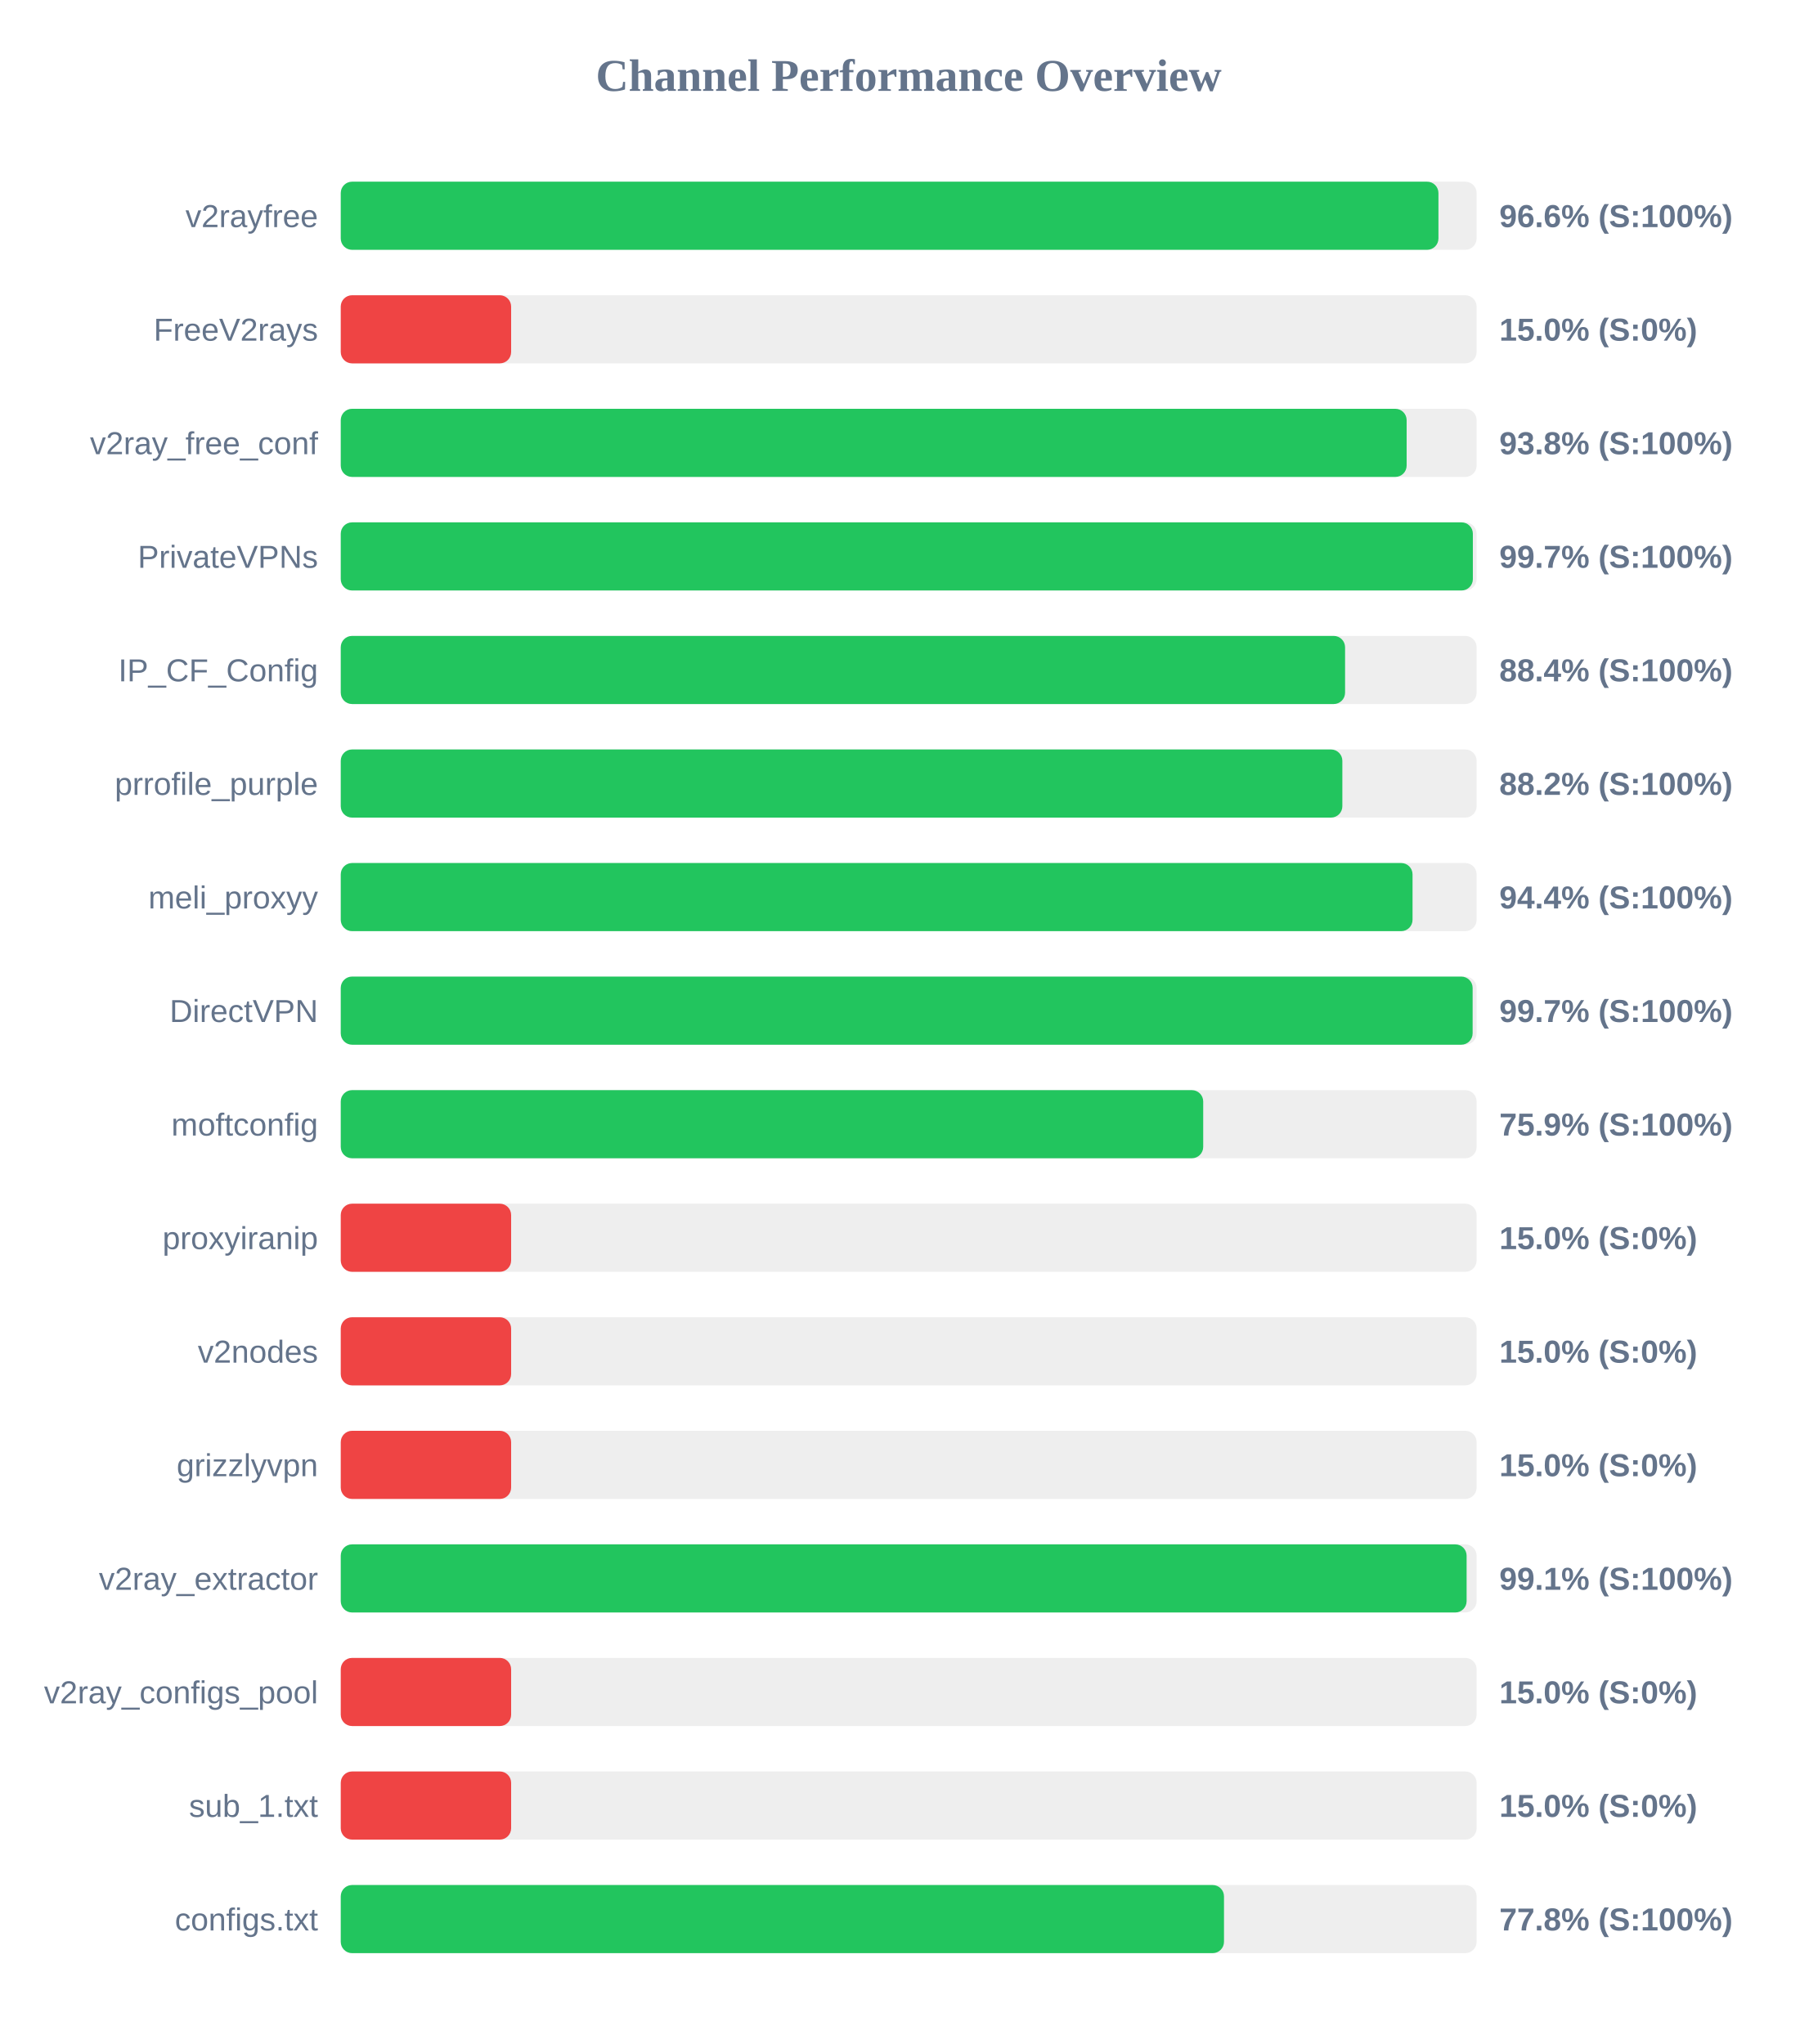
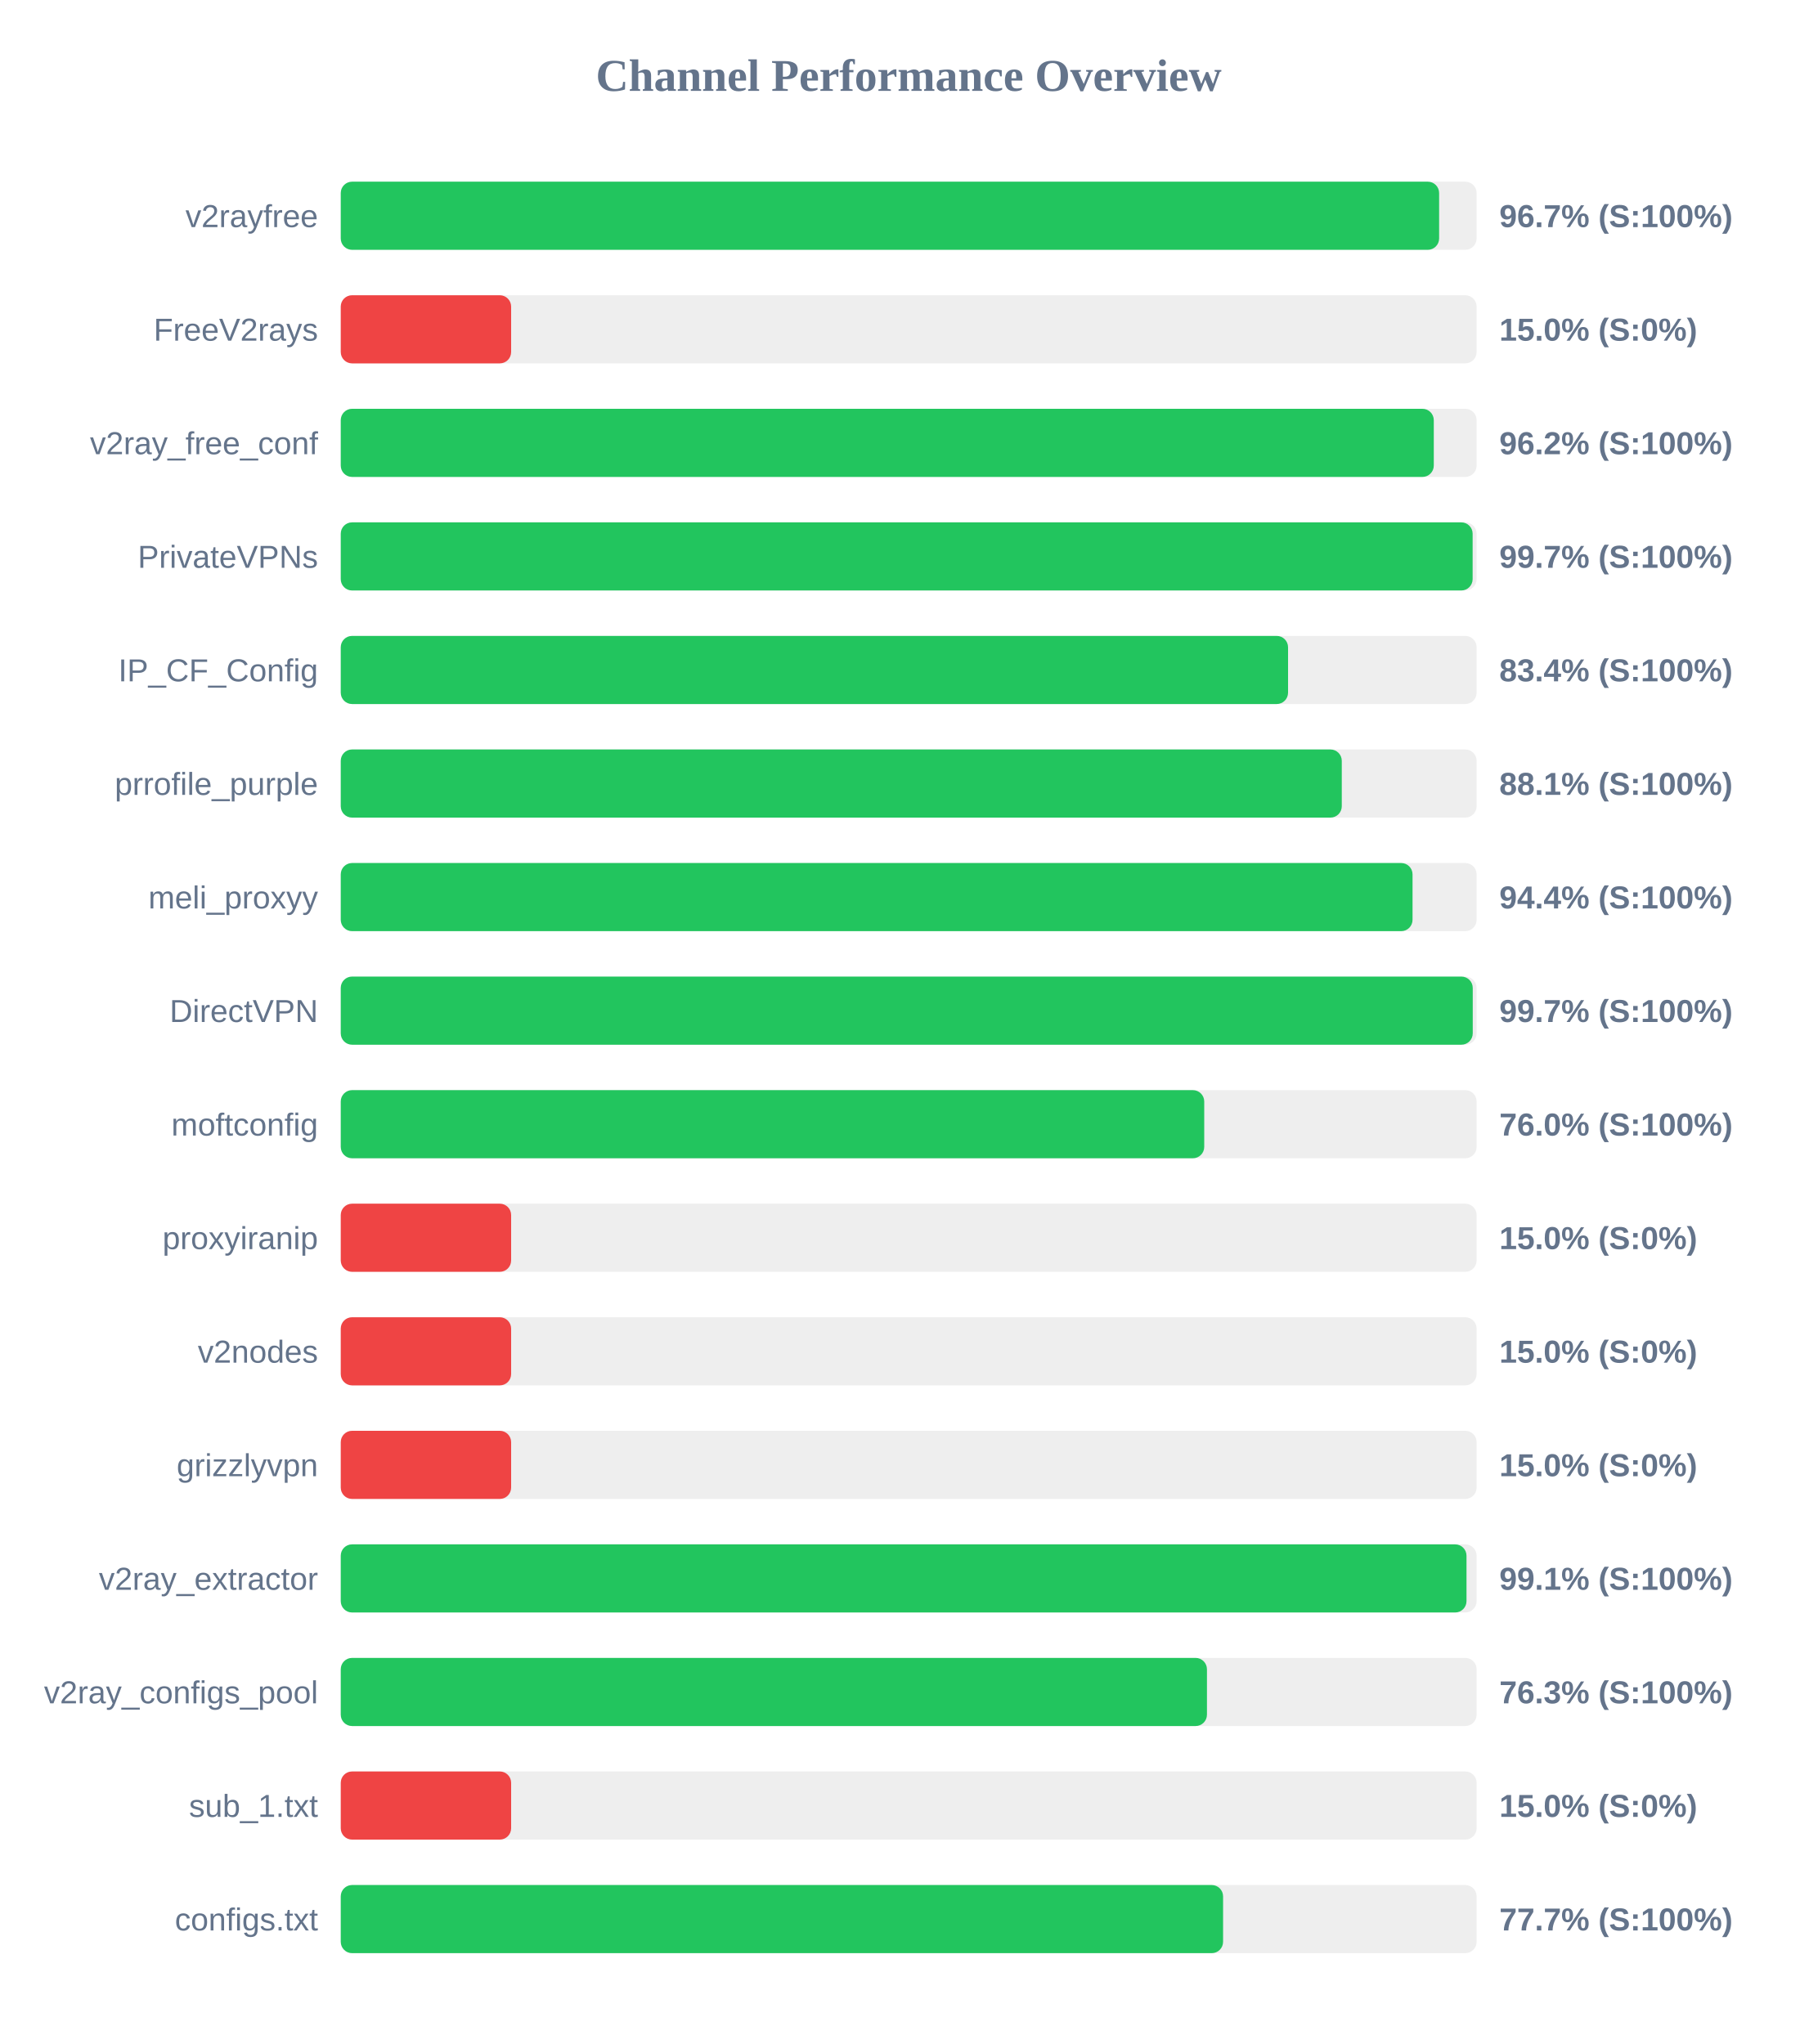
<svg xmlns="http://www.w3.org/2000/svg" width="800" height="900" version="1.1">
  <style>
        .row { font: 14px Arial; fill: #64748b; }
        .score { font: bold 14px Arial; fill: #64748b; }
    </style>
  <text x="400" y="40" text-anchor="middle" font-size="20px" font-weight="bold" fill="#64748b">Channel Performance Overview</text>
  <rect x="150" y="80" width="500" height="30" fill="#eee" rx="5" />
-   <rect x="150" y="80" width="483.2" height="30" fill="#22c55e" rx="5" />
+   <rect x="150" y="80" width="483.5" height="30" fill="#22c55e" rx="5" />
  <text x="140" y="100" text-anchor="end" class="row">v2rayfree</text>
-   <text x="660" y="100" text-anchor="start" class="score">96.6% (S:100%)</text>
+   <text x="660" y="100" text-anchor="start" class="score">96.7% (S:100%)</text>
  <rect x="150" y="130" width="500" height="30" fill="#eee" rx="5" />
  <rect x="150" y="130" width="75.0" height="30" fill="#ef4444" rx="5" />
  <text x="140" y="150" text-anchor="end" class="row">FreeV2rays</text>
  <text x="660" y="150" text-anchor="start" class="score">15.0% (S:0%)</text>
  <rect x="150" y="180" width="500" height="30" fill="#eee" rx="5" />
-   <rect x="150" y="180" width="469.2" height="30" fill="#22c55e" rx="5" />
+   <rect x="150" y="180" width="481.15" height="30" fill="#22c55e" rx="5" />
  <text x="140" y="200" text-anchor="end" class="row">v2ray_free_conf</text>
-   <text x="660" y="200" text-anchor="start" class="score">93.8% (S:100%)</text>
+   <text x="660" y="200" text-anchor="start" class="score">96.2% (S:100%)</text>
  <rect x="150" y="230" width="500" height="30" fill="#eee" rx="5" />
-   <rect x="150" y="230" width="498.35" height="30" fill="#22c55e" rx="5" />
+   <rect x="150" y="230" width="498.25" height="30" fill="#22c55e" rx="5" />
  <text x="140" y="250" text-anchor="end" class="row">PrivateVPNs</text>
  <text x="660" y="250" text-anchor="start" class="score">99.7% (S:100%)</text>
  <rect x="150" y="280" width="500" height="30" fill="#eee" rx="5" />
-   <rect x="150" y="280" width="442.1" height="30" fill="#22c55e" rx="5" />
+   <rect x="150" y="280" width="417.0" height="30" fill="#22c55e" rx="5" />
  <text x="140" y="300" text-anchor="end" class="row">IP_CF_Config</text>
-   <text x="660" y="300" text-anchor="start" class="score">88.4% (S:100%)</text>
+   <text x="660" y="300" text-anchor="start" class="score">83.4% (S:100%)</text>
  <rect x="150" y="330" width="500" height="30" fill="#eee" rx="5" />
-   <rect x="150" y="330" width="440.9" height="30" fill="#22c55e" rx="5" />
+   <rect x="150" y="330" width="440.65" height="30" fill="#22c55e" rx="5" />
  <text x="140" y="350" text-anchor="end" class="row">prrofile_purple</text>
-   <text x="660" y="350" text-anchor="start" class="score">88.2% (S:100%)</text>
+   <text x="660" y="350" text-anchor="start" class="score">88.1% (S:100%)</text>
  <rect x="150" y="380" width="500" height="30" fill="#eee" rx="5" />
  <rect x="150" y="380" width="471.8" height="30" fill="#22c55e" rx="5" />
  <text x="140" y="400" text-anchor="end" class="row">meli_proxyy</text>
  <text x="660" y="400" text-anchor="start" class="score">94.4% (S:100%)</text>
  <rect x="150" y="430" width="500" height="30" fill="#eee" rx="5" />
-   <rect x="150" y="430" width="498.25" height="30" fill="#22c55e" rx="5" />
+   <rect x="150" y="430" width="498.3" height="30" fill="#22c55e" rx="5" />
  <text x="140" y="450" text-anchor="end" class="row">DirectVPN</text>
  <text x="660" y="450" text-anchor="start" class="score">99.7% (S:100%)</text>
  <rect x="150" y="480" width="500" height="30" fill="#eee" rx="5" />
-   <rect x="150" y="480" width="379.65" height="30" fill="#22c55e" rx="5" />
+   <rect x="150" y="480" width="380.1" height="30" fill="#22c55e" rx="5" />
  <text x="140" y="500" text-anchor="end" class="row">moftconfig</text>
-   <text x="660" y="500" text-anchor="start" class="score">75.9% (S:100%)</text>
+   <text x="660" y="500" text-anchor="start" class="score">76.0% (S:100%)</text>
  <rect x="150" y="530" width="500" height="30" fill="#eee" rx="5" />
  <rect x="150" y="530" width="75.0" height="30" fill="#ef4444" rx="5" />
  <text x="140" y="550" text-anchor="end" class="row">proxyiranip</text>
  <text x="660" y="550" text-anchor="start" class="score">15.0% (S:0%)</text>
  <rect x="150" y="580" width="500" height="30" fill="#eee" rx="5" />
  <rect x="150" y="580" width="75.0" height="30" fill="#ef4444" rx="5" />
  <text x="140" y="600" text-anchor="end" class="row">v2nodes</text>
  <text x="660" y="600" text-anchor="start" class="score">15.0% (S:0%)</text>
  <rect x="150" y="630" width="500" height="30" fill="#eee" rx="5" />
  <rect x="150" y="630" width="75.0" height="30" fill="#ef4444" rx="5" />
  <text x="140" y="650" text-anchor="end" class="row">grizzlyvpn</text>
  <text x="660" y="650" text-anchor="start" class="score">15.0% (S:0%)</text>
  <rect x="150" y="680" width="500" height="30" fill="#eee" rx="5" />
-   <rect x="150" y="680" width="495.6" height="30" fill="#22c55e" rx="5" />
+   <rect x="150" y="680" width="495.55" height="30" fill="#22c55e" rx="5" />
  <text x="140" y="700" text-anchor="end" class="row">v2ray_extractor</text>
  <text x="660" y="700" text-anchor="start" class="score">99.1% (S:100%)</text>
  <rect x="150" y="730" width="500" height="30" fill="#eee" rx="5" />
-   <rect x="150" y="730" width="75.0" height="30" fill="#ef4444" rx="5" />
+   <rect x="150" y="730" width="381.3" height="30" fill="#22c55e" rx="5" />
  <text x="140" y="750" text-anchor="end" class="row">v2ray_configs_pool</text>
-   <text x="660" y="750" text-anchor="start" class="score">15.0% (S:0%)</text>
+   <text x="660" y="750" text-anchor="start" class="score">76.3% (S:100%)</text>
  <rect x="150" y="780" width="500" height="30" fill="#eee" rx="5" />
  <rect x="150" y="780" width="75.0" height="30" fill="#ef4444" rx="5" />
  <text x="140" y="800" text-anchor="end" class="row">sub_1.txt</text>
  <text x="660" y="800" text-anchor="start" class="score">15.0% (S:0%)</text>
  <rect x="150" y="830" width="500" height="30" fill="#eee" rx="5" />
-   <rect x="150" y="830" width="388.8" height="30" fill="#22c55e" rx="5" />
+   <rect x="150" y="830" width="388.4" height="30" fill="#22c55e" rx="5" />
  <text x="140" y="850" text-anchor="end" class="row">configs.txt</text>
-   <text x="660" y="850" text-anchor="start" class="score">77.8% (S:100%)</text>
+   <text x="660" y="850" text-anchor="start" class="score">77.7% (S:100%)</text>
</svg>
